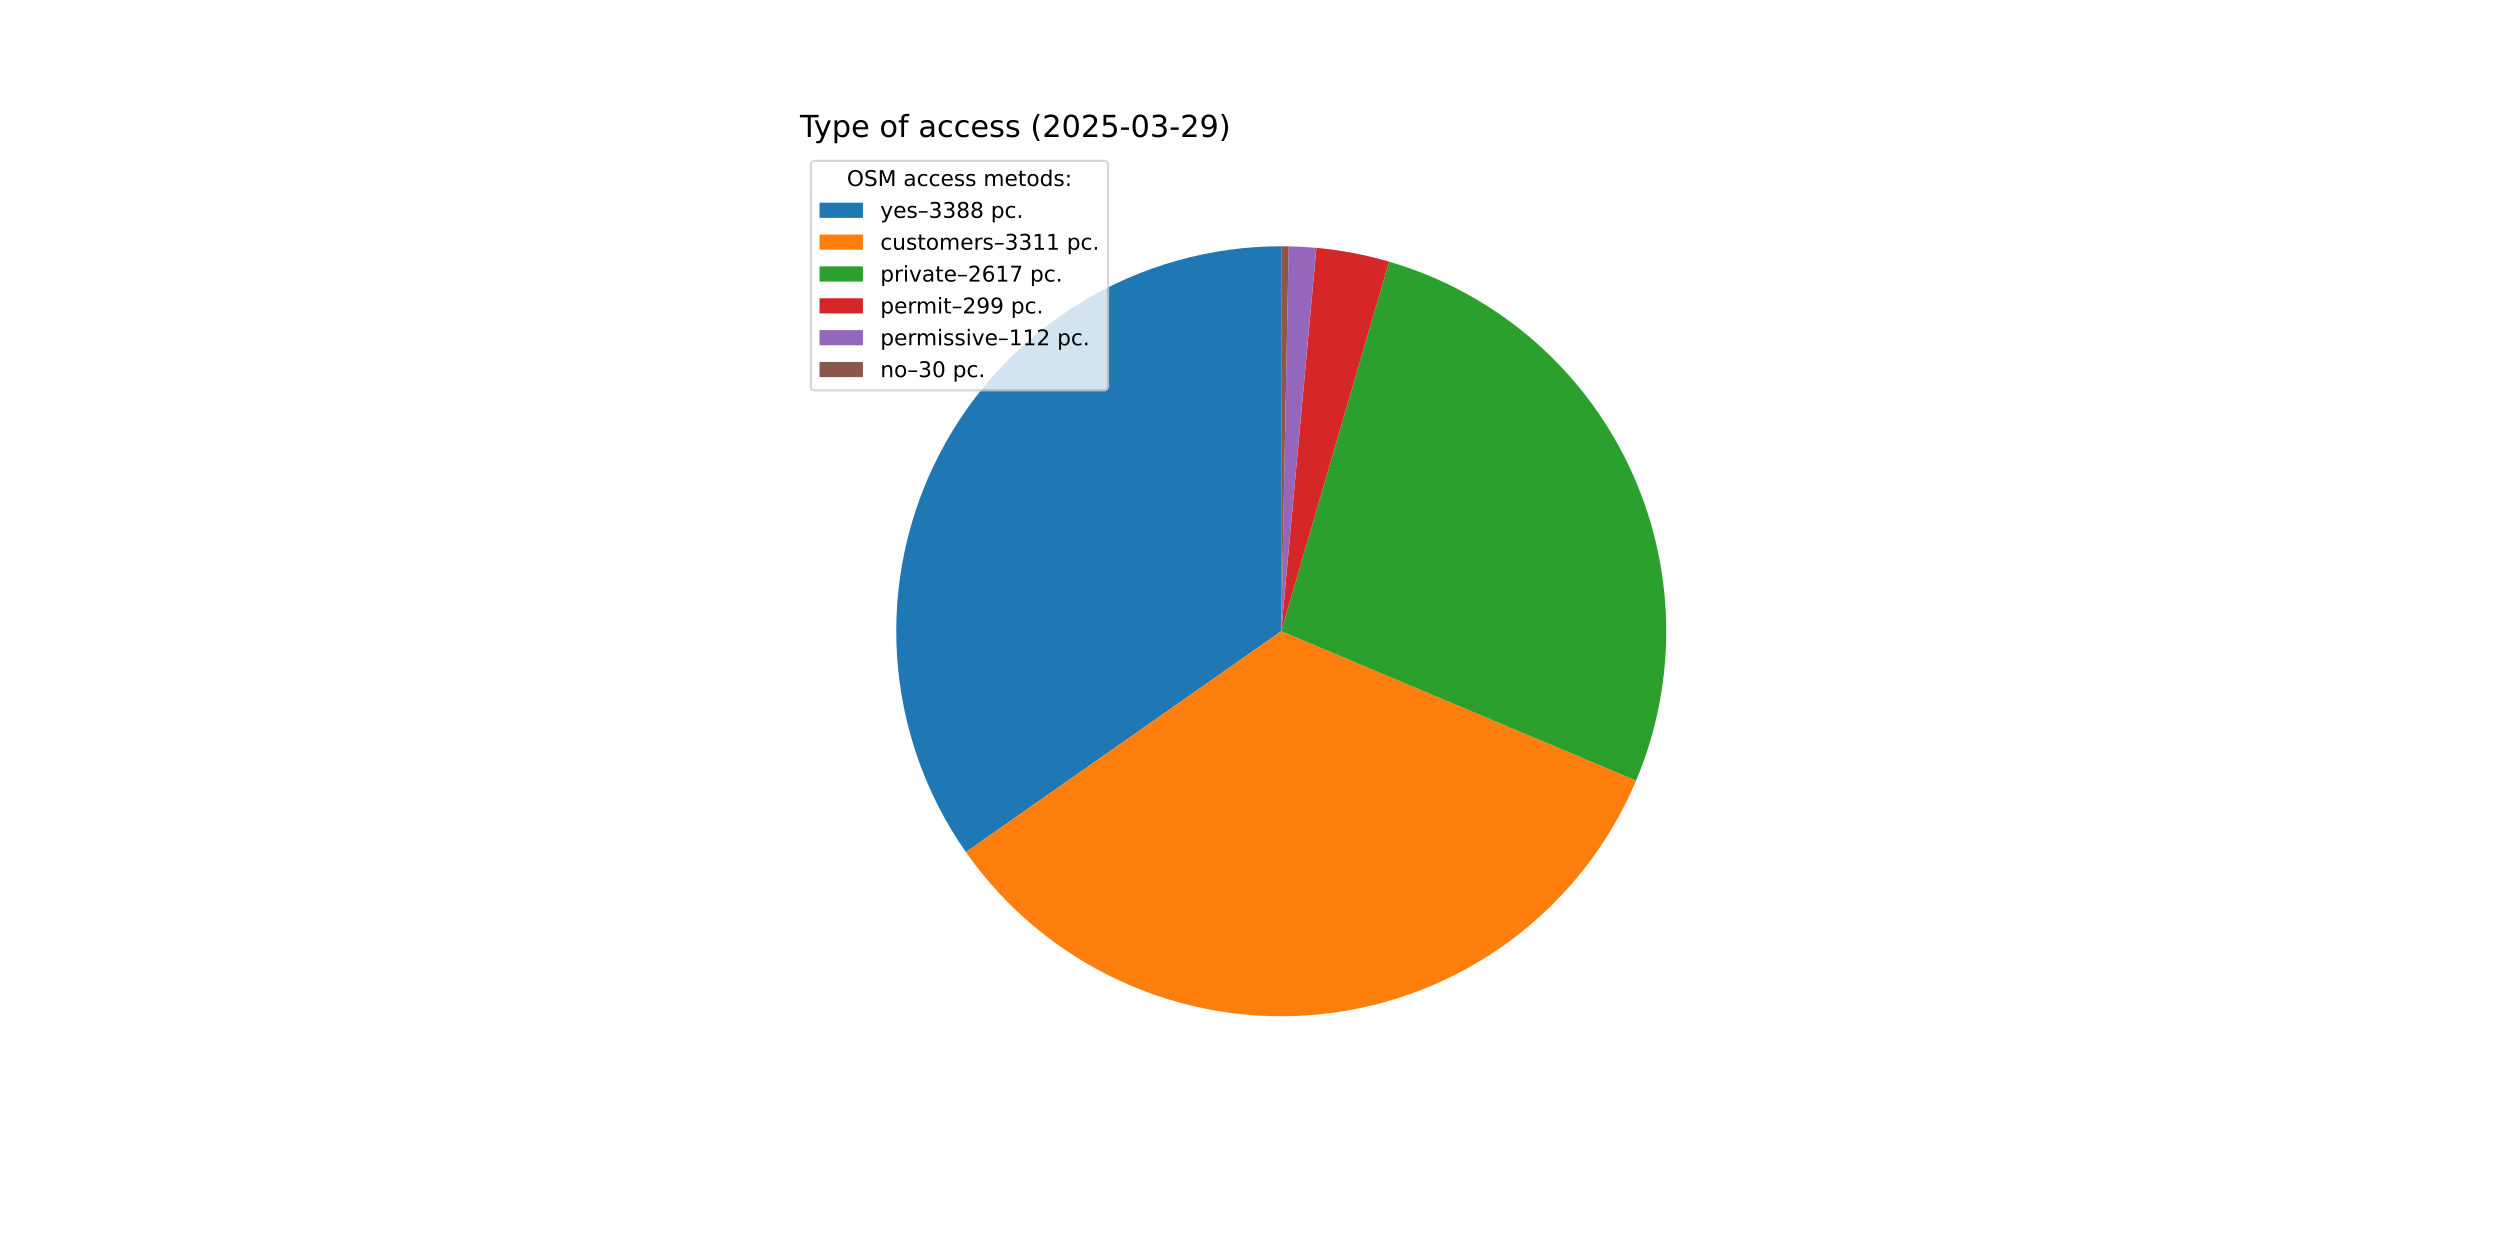
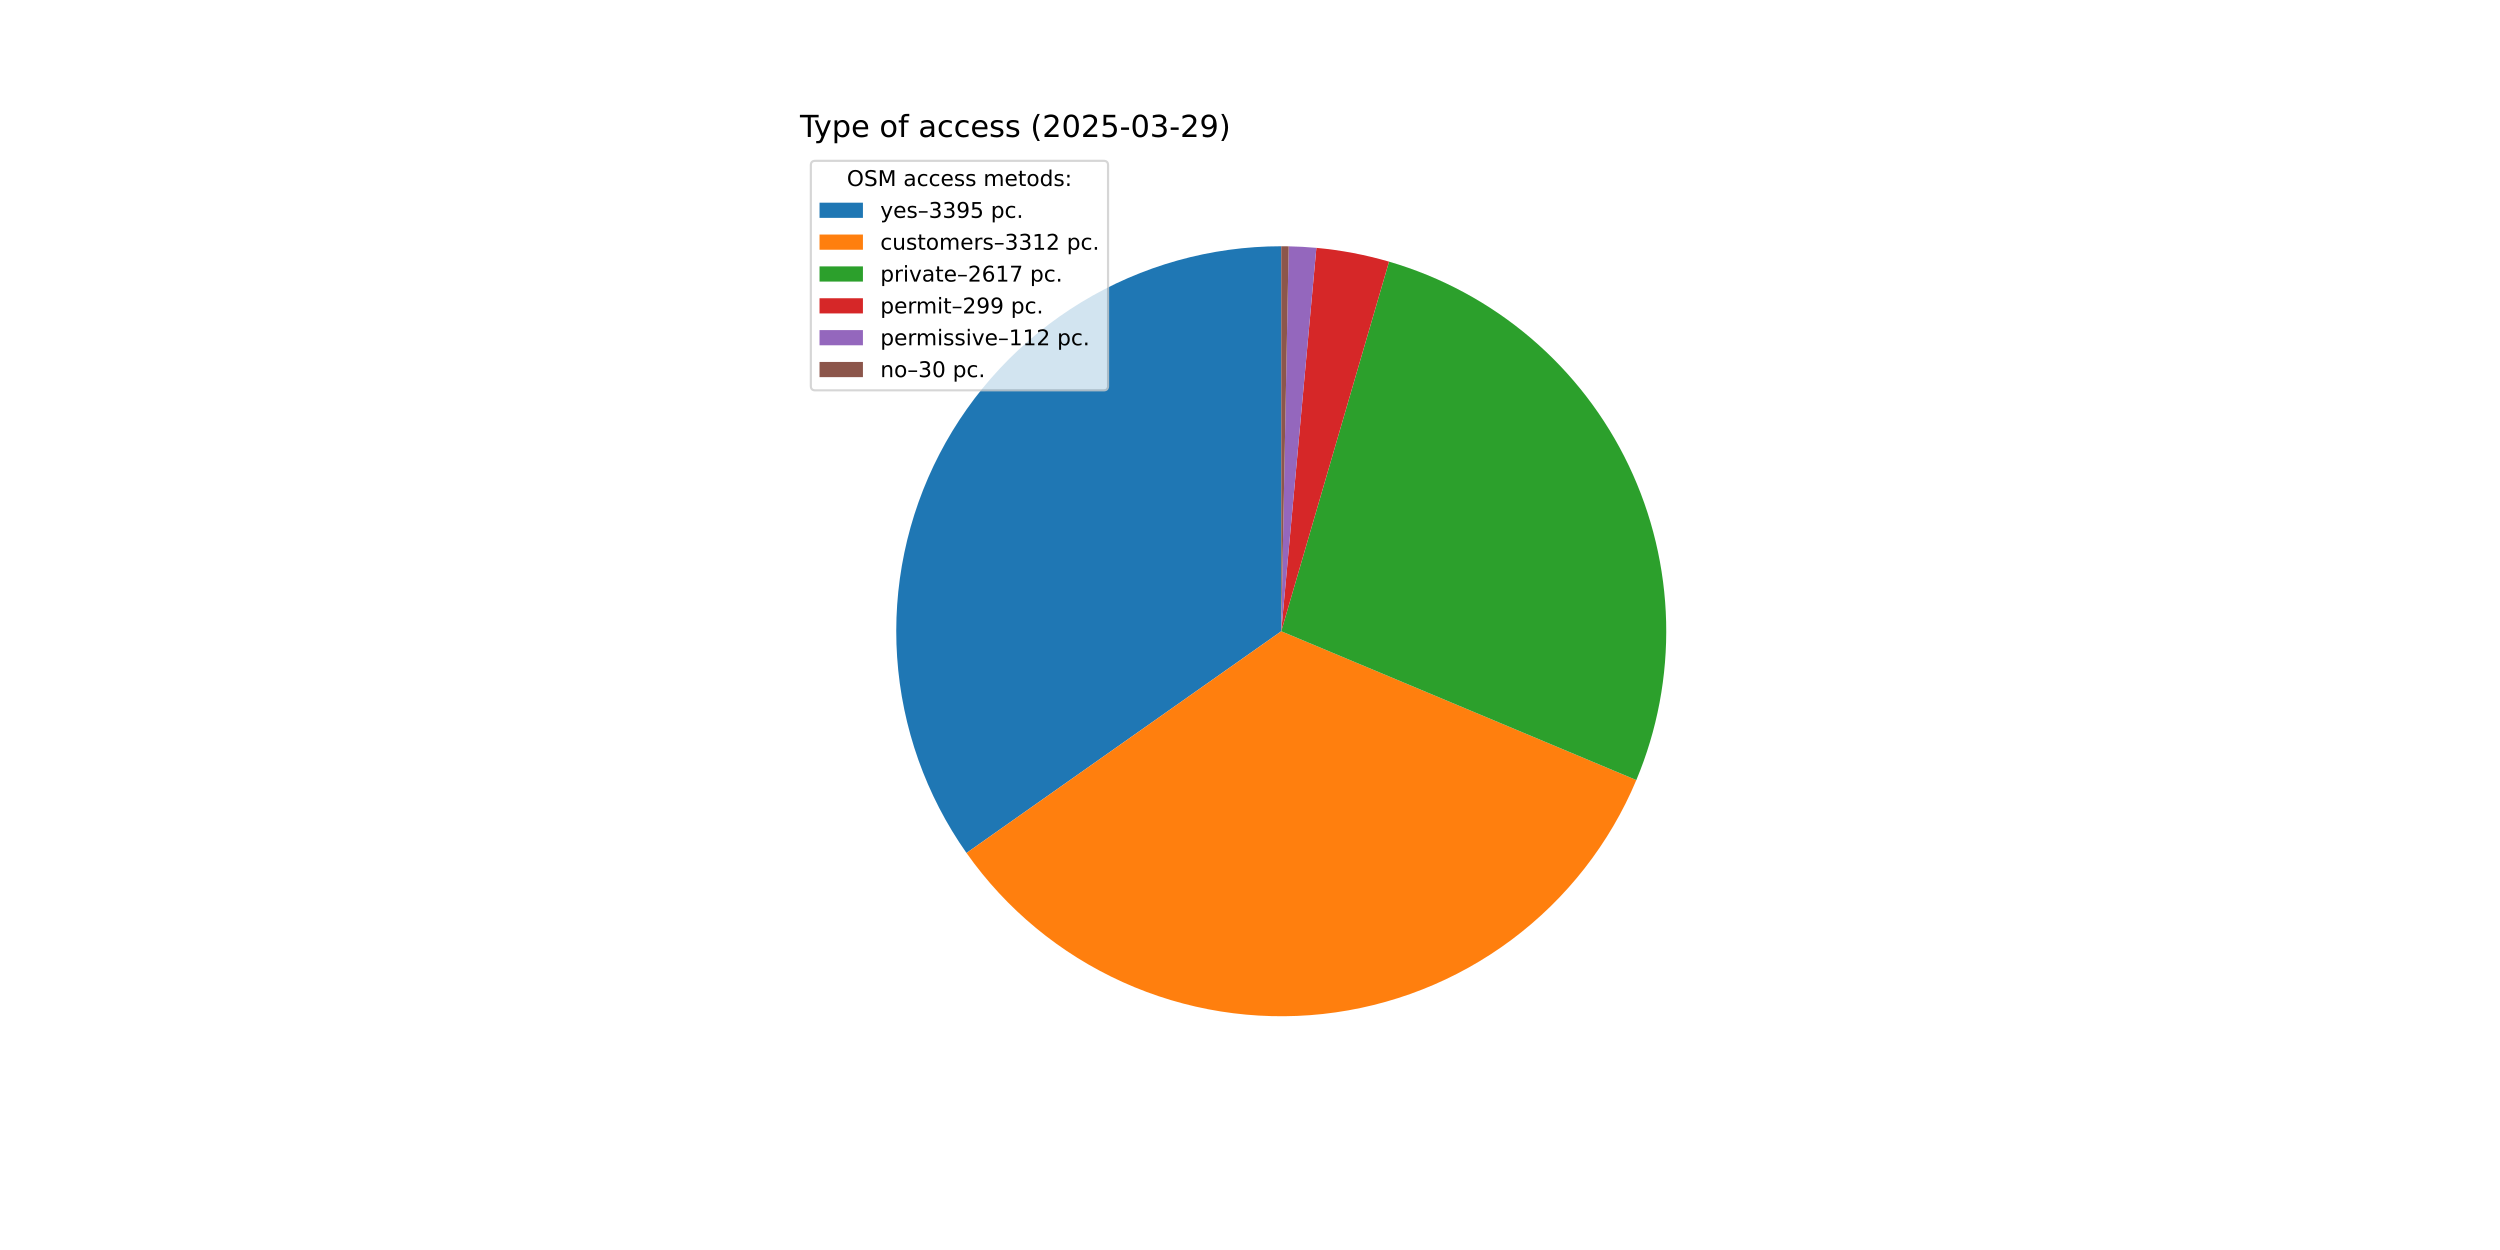
<svg xmlns="http://www.w3.org/2000/svg" xmlns:xlink="http://www.w3.org/1999/xlink" width="1152pt" height="576pt" viewBox="0 0 1152 576" version="1.1">
  <defs>
    <style type="text/css">*{stroke-linejoin: round; stroke-linecap: butt}</style>
  </defs>
  <g id="figure_1">
    <g id="patch_1">
      <path d="M 0 576  L 1152 576  L 1152 0  L 0 0  z " style="fill: #ffffff" />
    </g>
    <g id="axes_1">
      <g id="patch_2">
-         <path d="M 590.4 113.472  C 557.946 113.472 526.106 122.377 498.362 139.214  C 470.617 156.051 448.017 180.182 433.033 208.97  C 418.049 237.757 411.248 270.112 413.373 302.496  C 415.498 334.88 426.469 366.069 445.086 392.651  L 590.4 290.88  z " style="fill: #1f77b4" />
+         <path d="M 590.4 113.472  C 557.905 113.472 526.027 122.4 498.259 139.277  C 470.491 156.153 447.886 180.34 432.922 209.184  C 417.958 238.028 411.203 270.436 413.397 302.857  C 415.59 335.277 426.65 366.48 445.363 393.046  L 590.4 290.88  z " style="fill: #1f77b4" />
      </g>
      <g id="patch_3">
-         <path d="M 445.086 392.651  C 463.275 418.623 488.099 439.249 516.962 452.374  C 545.825 465.5 577.686 470.65 609.215 467.287  C 640.744 463.925 670.802 452.17 696.247 433.253  C 721.693 414.335 741.608 388.937 753.91 359.713  L 590.4 290.88  z " style="fill: #ff7f0e" />
+         <path d="M 445.363 393.046  C 463.613 418.954 488.476 439.505 517.356 452.553  C 546.236 465.601 578.092 470.675 609.597 467.246  C 641.102 463.817 671.119 452.008 696.516 433.052  C 721.913 414.097 741.772 388.678 754.021 359.449  L 590.4 290.88  z " style="fill: #ff7f0e" />
      </g>
      <g id="patch_4">
-         <path d="M 753.91 359.713  C 763.613 336.666 768.333 311.825 767.762 286.825  C 767.19 261.825 761.339 237.225 750.593 214.645  C 739.848 192.065 724.448 172.01 705.408 155.799  C 686.367 139.588 664.113 127.585 640.108 120.578  L 590.4 290.88  z " style="fill: #2ca02c" />
+         <path d="M 754.021 359.449  C 763.678 336.405 768.359 311.579 767.756 286.6  C 767.154 261.621 761.28 237.049 750.523 214.497  C 739.765 191.946 724.364 171.919 705.329 155.733  C 686.295 139.546 664.055 127.562 640.068 120.566  L 590.4 290.88  z " style="fill: #2ca02c" />
      </g>
      <g id="patch_5">
-         <path d="M 640.108 120.578  C 634.641 118.983 629.101 117.651 623.507 116.589  C 617.913 115.526 612.271 114.733 606.6 114.213  L 590.4 290.88  z " style="fill: #d62728" />
+         <path d="M 640.068 120.566  C 634.606 118.974 629.07 117.644 623.48 116.583  C 617.89 115.523 612.253 114.731 606.587 114.212  L 590.4 290.88  z " style="fill: #d62728" />
      </g>
      <g id="patch_6">
-         <path d="M 606.6 114.213  C 604.476 114.018 602.349 113.862 600.22 113.744  C 598.091 113.626 595.959 113.546 593.827 113.505  L 590.4 290.88  z " style="fill: #9467bd" />
+         <path d="M 606.587 114.212  C 604.465 114.018 602.34 113.861 600.212 113.744  C 598.084 113.626 595.955 113.546 593.824 113.505  L 590.4 290.88  z " style="fill: #9467bd" />
      </g>
      <g id="patch_7">
-         <path d="M 593.827 113.505  C 593.256 113.494 592.685 113.486 592.114 113.48  C 591.542 113.475 590.971 113.472 590.4 113.472  L 590.4 290.88  z " style="fill: #8c564b" />
+         <path d="M 593.824 113.505  C 593.254 113.494 592.683 113.486 592.112 113.48  C 591.542 113.475 590.971 113.472 590.4 113.472  L 590.4 290.88  z " style="fill: #8c564b" />
      </g>
      <g id="matplotlib.axis_1" />
      <g id="matplotlib.axis_2" />
      <g id="text_1">
        <g transform="translate(368.64 63.12) scale(0.14 -0.14)">
          <defs>
            <path id="DejaVuSans-54" d="M -19 4666  L 3928 4666  L 3928 4134  L 2272 4134  L 2272 0  L 1638 0  L 1638 4134  L -19 4134  L -19 4666  z " transform="scale(0.015625)" />
            <path id="DejaVuSans-79" d="M 2059 -325  Q 1816 -950 1584 -1140  Q 1353 -1331 966 -1331  L 506 -1331  L 506 -850  L 844 -850  Q 1081 -850 1212 -737  Q 1344 -625 1503 -206  L 1606 56  L 191 3500  L 800 3500  L 1894 763  L 2988 3500  L 3597 3500  L 2059 -325  z " transform="scale(0.015625)" />
            <path id="DejaVuSans-70" d="M 1159 525  L 1159 -1331  L 581 -1331  L 581 3500  L 1159 3500  L 1159 2969  Q 1341 3281 1617 3432  Q 1894 3584 2278 3584  Q 2916 3584 3314 3078  Q 3713 2572 3713 1747  Q 3713 922 3314 415  Q 2916 -91 2278 -91  Q 1894 -91 1617 61  Q 1341 213 1159 525  z M 3116 1747  Q 3116 2381 2855 2742  Q 2594 3103 2138 3103  Q 1681 3103 1420 2742  Q 1159 2381 1159 1747  Q 1159 1113 1420 752  Q 1681 391 2138 391  Q 2594 391 2855 752  Q 3116 1113 3116 1747  z " transform="scale(0.015625)" />
            <path id="DejaVuSans-65" d="M 3597 1894  L 3597 1613  L 953 1613  Q 991 1019 1311 708  Q 1631 397 2203 397  Q 2534 397 2845 478  Q 3156 559 3463 722  L 3463 178  Q 3153 47 2828 -22  Q 2503 -91 2169 -91  Q 1331 -91 842 396  Q 353 884 353 1716  Q 353 2575 817 3079  Q 1281 3584 2069 3584  Q 2775 3584 3186 3129  Q 3597 2675 3597 1894  z M 3022 2063  Q 3016 2534 2758 2815  Q 2500 3097 2075 3097  Q 1594 3097 1305 2825  Q 1016 2553 972 2059  L 3022 2063  z " transform="scale(0.015625)" />
            <path id="DejaVuSans-20" transform="scale(0.015625)" />
            <path id="DejaVuSans-6f" d="M 1959 3097  Q 1497 3097 1228 2736  Q 959 2375 959 1747  Q 959 1119 1226 758  Q 1494 397 1959 397  Q 2419 397 2687 759  Q 2956 1122 2956 1747  Q 2956 2369 2687 2733  Q 2419 3097 1959 3097  z M 1959 3584  Q 2709 3584 3137 3096  Q 3566 2609 3566 1747  Q 3566 888 3137 398  Q 2709 -91 1959 -91  Q 1206 -91 779 398  Q 353 888 353 1747  Q 353 2609 779 3096  Q 1206 3584 1959 3584  z " transform="scale(0.015625)" />
            <path id="DejaVuSans-66" d="M 2375 4863  L 2375 4384  L 1825 4384  Q 1516 4384 1395 4259  Q 1275 4134 1275 3809  L 1275 3500  L 2222 3500  L 2222 3053  L 1275 3053  L 1275 0  L 697 0  L 697 3053  L 147 3053  L 147 3500  L 697 3500  L 697 3744  Q 697 4328 969 4595  Q 1241 4863 1831 4863  L 2375 4863  z " transform="scale(0.015625)" />
            <path id="DejaVuSans-61" d="M 2194 1759  Q 1497 1759 1228 1600  Q 959 1441 959 1056  Q 959 750 1161 570  Q 1363 391 1709 391  Q 2188 391 2477 730  Q 2766 1069 2766 1631  L 2766 1759  L 2194 1759  z M 3341 1997  L 3341 0  L 2766 0  L 2766 531  Q 2569 213 2275 61  Q 1981 -91 1556 -91  Q 1019 -91 701 211  Q 384 513 384 1019  Q 384 1609 779 1909  Q 1175 2209 1959 2209  L 2766 2209  L 2766 2266  Q 2766 2663 2505 2880  Q 2244 3097 1772 3097  Q 1472 3097 1187 3025  Q 903 2953 641 2809  L 641 3341  Q 956 3463 1253 3523  Q 1550 3584 1831 3584  Q 2591 3584 2966 3190  Q 3341 2797 3341 1997  z " transform="scale(0.015625)" />
            <path id="DejaVuSans-63" d="M 3122 3366  L 3122 2828  Q 2878 2963 2633 3030  Q 2388 3097 2138 3097  Q 1578 3097 1268 2742  Q 959 2388 959 1747  Q 959 1106 1268 751  Q 1578 397 2138 397  Q 2388 397 2633 464  Q 2878 531 3122 666  L 3122 134  Q 2881 22 2623 -34  Q 2366 -91 2075 -91  Q 1284 -91 818 406  Q 353 903 353 1747  Q 353 2603 823 3093  Q 1294 3584 2113 3584  Q 2378 3584 2631 3529  Q 2884 3475 3122 3366  z " transform="scale(0.015625)" />
            <path id="DejaVuSans-73" d="M 2834 3397  L 2834 2853  Q 2591 2978 2328 3040  Q 2066 3103 1784 3103  Q 1356 3103 1142 2972  Q 928 2841 928 2578  Q 928 2378 1081 2264  Q 1234 2150 1697 2047  L 1894 2003  Q 2506 1872 2764 1633  Q 3022 1394 3022 966  Q 3022 478 2636 193  Q 2250 -91 1575 -91  Q 1294 -91 989 -36  Q 684 19 347 128  L 347 722  Q 666 556 975 473  Q 1284 391 1588 391  Q 1994 391 2212 530  Q 2431 669 2431 922  Q 2431 1156 2273 1281  Q 2116 1406 1581 1522  L 1381 1569  Q 847 1681 609 1914  Q 372 2147 372 2553  Q 372 3047 722 3315  Q 1072 3584 1716 3584  Q 2034 3584 2315 3537  Q 2597 3491 2834 3397  z " transform="scale(0.015625)" />
            <path id="DejaVuSans-28" d="M 1984 4856  Q 1566 4138 1362 3434  Q 1159 2731 1159 2009  Q 1159 1288 1364 580  Q 1569 -128 1984 -844  L 1484 -844  Q 1016 -109 783 600  Q 550 1309 550 2009  Q 550 2706 781 3412  Q 1013 4119 1484 4856  L 1984 4856  z " transform="scale(0.015625)" />
            <path id="DejaVuSans-32" d="M 1228 531  L 3431 531  L 3431 0  L 469 0  L 469 531  Q 828 903 1448 1529  Q 2069 2156 2228 2338  Q 2531 2678 2651 2914  Q 2772 3150 2772 3378  Q 2772 3750 2511 3984  Q 2250 4219 1831 4219  Q 1534 4219 1204 4116  Q 875 4013 500 3803  L 500 4441  Q 881 4594 1212 4672  Q 1544 4750 1819 4750  Q 2544 4750 2975 4387  Q 3406 4025 3406 3419  Q 3406 3131 3298 2873  Q 3191 2616 2906 2266  Q 2828 2175 2409 1742  Q 1991 1309 1228 531  z " transform="scale(0.015625)" />
            <path id="DejaVuSans-30" d="M 2034 4250  Q 1547 4250 1301 3770  Q 1056 3291 1056 2328  Q 1056 1369 1301 889  Q 1547 409 2034 409  Q 2525 409 2770 889  Q 3016 1369 3016 2328  Q 3016 3291 2770 3770  Q 2525 4250 2034 4250  z M 2034 4750  Q 2819 4750 3233 4129  Q 3647 3509 3647 2328  Q 3647 1150 3233 529  Q 2819 -91 2034 -91  Q 1250 -91 836 529  Q 422 1150 422 2328  Q 422 3509 836 4129  Q 1250 4750 2034 4750  z " transform="scale(0.015625)" />
            <path id="DejaVuSans-35" d="M 691 4666  L 3169 4666  L 3169 4134  L 1269 4134  L 1269 2991  Q 1406 3038 1543 3061  Q 1681 3084 1819 3084  Q 2600 3084 3056 2656  Q 3513 2228 3513 1497  Q 3513 744 3044 326  Q 2575 -91 1722 -91  Q 1428 -91 1123 -41  Q 819 9 494 109  L 494 744  Q 775 591 1075 516  Q 1375 441 1709 441  Q 2250 441 2565 725  Q 2881 1009 2881 1497  Q 2881 1984 2565 2268  Q 2250 2553 1709 2553  Q 1456 2553 1204 2497  Q 953 2441 691 2322  L 691 4666  z " transform="scale(0.015625)" />
            <path id="DejaVuSans-2d" d="M 313 2009  L 1997 2009  L 1997 1497  L 313 1497  L 313 2009  z " transform="scale(0.015625)" />
            <path id="DejaVuSans-33" d="M 2597 2516  Q 3050 2419 3304 2112  Q 3559 1806 3559 1356  Q 3559 666 3084 287  Q 2609 -91 1734 -91  Q 1441 -91 1130 -33  Q 819 25 488 141  L 488 750  Q 750 597 1062 519  Q 1375 441 1716 441  Q 2309 441 2620 675  Q 2931 909 2931 1356  Q 2931 1769 2642 2001  Q 2353 2234 1838 2234  L 1294 2234  L 1294 2753  L 1863 2753  Q 2328 2753 2575 2939  Q 2822 3125 2822 3475  Q 2822 3834 2567 4026  Q 2313 4219 1838 4219  Q 1578 4219 1281 4162  Q 984 4106 628 3988  L 628 4550  Q 988 4650 1302 4700  Q 1616 4750 1894 4750  Q 2613 4750 3031 4423  Q 3450 4097 3450 3541  Q 3450 3153 3228 2886  Q 3006 2619 2597 2516  z " transform="scale(0.015625)" />
            <path id="DejaVuSans-39" d="M 703 97  L 703 672  Q 941 559 1184 500  Q 1428 441 1663 441  Q 2288 441 2617 861  Q 2947 1281 2994 2138  Q 2813 1869 2534 1725  Q 2256 1581 1919 1581  Q 1219 1581 811 2004  Q 403 2428 403 3163  Q 403 3881 828 4315  Q 1253 4750 1959 4750  Q 2769 4750 3195 4129  Q 3622 3509 3622 2328  Q 3622 1225 3098 567  Q 2575 -91 1691 -91  Q 1453 -91 1209 -44  Q 966 3 703 97  z M 1959 2075  Q 2384 2075 2632 2365  Q 2881 2656 2881 3163  Q 2881 3666 2632 3958  Q 2384 4250 1959 4250  Q 1534 4250 1286 3958  Q 1038 3666 1038 3163  Q 1038 2656 1286 2365  Q 1534 2075 1959 2075  z " transform="scale(0.015625)" />
            <path id="DejaVuSans-29" d="M 513 4856  L 1013 4856  Q 1481 4119 1714 3412  Q 1947 2706 1947 2009  Q 1947 1309 1714 600  Q 1481 -109 1013 -844  L 513 -844  Q 928 -128 1133 580  Q 1338 1288 1338 2009  Q 1338 2731 1133 3434  Q 928 4138 513 4856  z " transform="scale(0.015625)" />
          </defs>
          <use xlink:href="#DejaVuSans-54" />
          <use xlink:href="#DejaVuSans-79" x="45.459" />
          <use xlink:href="#DejaVuSans-70" x="104.639" />
          <use xlink:href="#DejaVuSans-65" x="168.115" />
          <use xlink:href="#DejaVuSans-20" x="229.639" />
          <use xlink:href="#DejaVuSans-6f" x="261.426" />
          <use xlink:href="#DejaVuSans-66" x="322.607" />
          <use xlink:href="#DejaVuSans-20" x="357.812" />
          <use xlink:href="#DejaVuSans-61" x="389.6" />
          <use xlink:href="#DejaVuSans-63" x="450.879" />
          <use xlink:href="#DejaVuSans-63" x="505.859" />
          <use xlink:href="#DejaVuSans-65" x="560.84" />
          <use xlink:href="#DejaVuSans-73" x="622.363" />
          <use xlink:href="#DejaVuSans-73" x="674.463" />
          <use xlink:href="#DejaVuSans-20" x="726.562" />
          <use xlink:href="#DejaVuSans-28" x="758.35" />
          <use xlink:href="#DejaVuSans-32" x="797.363" />
          <use xlink:href="#DejaVuSans-30" x="860.986" />
          <use xlink:href="#DejaVuSans-32" x="924.609" />
          <use xlink:href="#DejaVuSans-35" x="988.232" />
          <use xlink:href="#DejaVuSans-2d" x="1051.855" />
          <use xlink:href="#DejaVuSans-30" x="1087.939" />
          <use xlink:href="#DejaVuSans-33" x="1151.562" />
          <use xlink:href="#DejaVuSans-2d" x="1215.186" />
          <use xlink:href="#DejaVuSans-32" x="1251.27" />
          <use xlink:href="#DejaVuSans-39" x="1314.893" />
          <use xlink:href="#DejaVuSans-29" x="1378.516" />
        </g>
      </g>
      <g id="legend_1">
        <g id="patch_8">
          <path d="M 375.64 179.867  L 508.592 179.867  Q 510.592 179.867 510.592 177.867  L 510.592 76.12  Q 510.592 74.12 508.592 74.12  L 375.64 74.12  Q 373.64 74.12 373.64 76.12  L 373.64 177.867  Q 373.64 179.867 375.64 179.867  z " style="fill: #ffffff; opacity: 0.8; stroke: #cccccc; stroke-linejoin: miter" />
        </g>
        <g id="text_2">
          <g transform="translate(390.2353 85.71844) scale(0.1 -0.1)">
            <defs>
              <path id="DejaVuSans-4f" d="M 2522 4238  Q 1834 4238 1429 3725  Q 1025 3213 1025 2328  Q 1025 1447 1429 934  Q 1834 422 2522 422  Q 3209 422 3611 934  Q 4013 1447 4013 2328  Q 4013 3213 3611 3725  Q 3209 4238 2522 4238  z M 2522 4750  Q 3503 4750 4090 4092  Q 4678 3434 4678 2328  Q 4678 1225 4090 567  Q 3503 -91 2522 -91  Q 1538 -91 948 565  Q 359 1222 359 2328  Q 359 3434 948 4092  Q 1538 4750 2522 4750  z " transform="scale(0.015625)" />
              <path id="DejaVuSans-53" d="M 3425 4513  L 3425 3897  Q 3066 4069 2747 4153  Q 2428 4238 2131 4238  Q 1616 4238 1336 4038  Q 1056 3838 1056 3469  Q 1056 3159 1242 3001  Q 1428 2844 1947 2747  L 2328 2669  Q 3034 2534 3370 2195  Q 3706 1856 3706 1288  Q 3706 609 3251 259  Q 2797 -91 1919 -91  Q 1588 -91 1214 -16  Q 841 59 441 206  L 441 856  Q 825 641 1194 531  Q 1563 422 1919 422  Q 2459 422 2753 634  Q 3047 847 3047 1241  Q 3047 1584 2836 1778  Q 2625 1972 2144 2069  L 1759 2144  Q 1053 2284 737 2584  Q 422 2884 422 3419  Q 422 4038 858 4394  Q 1294 4750 2059 4750  Q 2388 4750 2728 4690  Q 3069 4631 3425 4513  z " transform="scale(0.015625)" />
              <path id="DejaVuSans-4d" d="M 628 4666  L 1569 4666  L 2759 1491  L 3956 4666  L 4897 4666  L 4897 0  L 4281 0  L 4281 4097  L 3078 897  L 2444 897  L 1241 4097  L 1241 0  L 628 0  L 628 4666  z " transform="scale(0.015625)" />
              <path id="DejaVuSans-6d" d="M 3328 2828  Q 3544 3216 3844 3400  Q 4144 3584 4550 3584  Q 5097 3584 5394 3201  Q 5691 2819 5691 2113  L 5691 0  L 5113 0  L 5113 2094  Q 5113 2597 4934 2840  Q 4756 3084 4391 3084  Q 3944 3084 3684 2787  Q 3425 2491 3425 1978  L 3425 0  L 2847 0  L 2847 2094  Q 2847 2600 2669 2842  Q 2491 3084 2119 3084  Q 1678 3084 1418 2786  Q 1159 2488 1159 1978  L 1159 0  L 581 0  L 581 3500  L 1159 3500  L 1159 2956  Q 1356 3278 1631 3431  Q 1906 3584 2284 3584  Q 2666 3584 2933 3390  Q 3200 3197 3328 2828  z " transform="scale(0.015625)" />
              <path id="DejaVuSans-74" d="M 1172 4494  L 1172 3500  L 2356 3500  L 2356 3053  L 1172 3053  L 1172 1153  Q 1172 725 1289 603  Q 1406 481 1766 481  L 2356 481  L 2356 0  L 1766 0  Q 1100 0 847 248  Q 594 497 594 1153  L 594 3053  L 172 3053  L 172 3500  L 594 3500  L 594 4494  L 1172 4494  z " transform="scale(0.015625)" />
              <path id="DejaVuSans-64" d="M 2906 2969  L 2906 4863  L 3481 4863  L 3481 0  L 2906 0  L 2906 525  Q 2725 213 2448 61  Q 2172 -91 1784 -91  Q 1150 -91 751 415  Q 353 922 353 1747  Q 353 2572 751 3078  Q 1150 3584 1784 3584  Q 2172 3584 2448 3432  Q 2725 3281 2906 2969  z M 947 1747  Q 947 1113 1208 752  Q 1469 391 1925 391  Q 2381 391 2643 752  Q 2906 1113 2906 1747  Q 2906 2381 2643 2742  Q 2381 3103 1925 3103  Q 1469 3103 1208 2742  Q 947 2381 947 1747  z " transform="scale(0.015625)" />
              <path id="DejaVuSans-3a" d="M 750 794  L 1409 794  L 1409 0  L 750 0  L 750 794  z M 750 3309  L 1409 3309  L 1409 2516  L 750 2516  L 750 3309  z " transform="scale(0.015625)" />
            </defs>
            <use xlink:href="#DejaVuSans-4f" />
            <use xlink:href="#DejaVuSans-53" x="78.711" />
            <use xlink:href="#DejaVuSans-4d" x="142.188" />
            <use xlink:href="#DejaVuSans-20" x="228.467" />
            <use xlink:href="#DejaVuSans-61" x="260.254" />
            <use xlink:href="#DejaVuSans-63" x="321.533" />
            <use xlink:href="#DejaVuSans-63" x="376.514" />
            <use xlink:href="#DejaVuSans-65" x="431.494" />
            <use xlink:href="#DejaVuSans-73" x="493.018" />
            <use xlink:href="#DejaVuSans-73" x="545.117" />
            <use xlink:href="#DejaVuSans-20" x="597.217" />
            <use xlink:href="#DejaVuSans-6d" x="629.004" />
            <use xlink:href="#DejaVuSans-65" x="726.416" />
            <use xlink:href="#DejaVuSans-74" x="787.939" />
            <use xlink:href="#DejaVuSans-6f" x="827.148" />
            <use xlink:href="#DejaVuSans-64" x="888.33" />
            <use xlink:href="#DejaVuSans-73" x="951.807" />
            <use xlink:href="#DejaVuSans-3a" x="1003.906" />
          </g>
        </g>
        <g id="patch_9">
          <path d="M 377.64 100.397  L 397.64 100.397  L 397.64 93.397  L 377.64 93.397  z " style="fill: #1f77b4" />
        </g>
        <g id="text_3">
          <g transform="translate(405.64 100.3966) scale(0.1 -0.1)">
            <defs>
              <path id="DejaVuSans-2013" d="M 313 1978  L 2888 1978  L 2888 1528  L 313 1528  L 313 1978  z " transform="scale(0.015625)" />
-               <path id="DejaVuSans-38" d="M 2034 2216  Q 1584 2216 1326 1975  Q 1069 1734 1069 1313  Q 1069 891 1326 650  Q 1584 409 2034 409  Q 2484 409 2743 651  Q 3003 894 3003 1313  Q 3003 1734 2745 1975  Q 2488 2216 2034 2216  z M 1403 2484  Q 997 2584 770 2862  Q 544 3141 544 3541  Q 544 4100 942 4425  Q 1341 4750 2034 4750  Q 2731 4750 3128 4425  Q 3525 4100 3525 3541  Q 3525 3141 3298 2862  Q 3072 2584 2669 2484  Q 3125 2378 3379 2068  Q 3634 1759 3634 1313  Q 3634 634 3220 271  Q 2806 -91 2034 -91  Q 1263 -91 848 271  Q 434 634 434 1313  Q 434 1759 690 2068  Q 947 2378 1403 2484  z M 1172 3481  Q 1172 3119 1398 2916  Q 1625 2713 2034 2713  Q 2441 2713 2670 2916  Q 2900 3119 2900 3481  Q 2900 3844 2670 4047  Q 2441 4250 2034 4250  Q 1625 4250 1398 4047  Q 1172 3844 1172 3481  z " transform="scale(0.015625)" />
              <path id="DejaVuSans-2e" d="M 684 794  L 1344 794  L 1344 0  L 684 0  L 684 794  z " transform="scale(0.015625)" />
            </defs>
            <use xlink:href="#DejaVuSans-79" />
            <use xlink:href="#DejaVuSans-65" x="59.18" />
            <use xlink:href="#DejaVuSans-73" x="120.703" />
            <use xlink:href="#DejaVuSans-2013" x="172.803" />
            <use xlink:href="#DejaVuSans-33" x="222.803" />
            <use xlink:href="#DejaVuSans-33" x="286.426" />
-             <use xlink:href="#DejaVuSans-38" x="350.049" />
-             <use xlink:href="#DejaVuSans-38" x="413.672" />
+             <use xlink:href="#DejaVuSans-39" x="350.049" />
+             <use xlink:href="#DejaVuSans-35" x="413.672" />
            <use xlink:href="#DejaVuSans-20" x="477.295" />
            <use xlink:href="#DejaVuSans-70" x="509.082" />
            <use xlink:href="#DejaVuSans-63" x="572.559" />
            <use xlink:href="#DejaVuSans-2e" x="627.539" />
          </g>
        </g>
        <g id="patch_10">
          <path d="M 377.64 115.075  L 397.64 115.075  L 397.64 108.075  L 377.64 108.075  z " style="fill: #ff7f0e" />
        </g>
        <g id="text_4">
          <g transform="translate(405.64 115.0747) scale(0.1 -0.1)">
            <defs>
              <path id="DejaVuSans-75" d="M 544 1381  L 544 3500  L 1119 3500  L 1119 1403  Q 1119 906 1312 657  Q 1506 409 1894 409  Q 2359 409 2629 706  Q 2900 1003 2900 1516  L 2900 3500  L 3475 3500  L 3475 0  L 2900 0  L 2900 538  Q 2691 219 2414 64  Q 2138 -91 1772 -91  Q 1169 -91 856 284  Q 544 659 544 1381  z M 1991 3584  L 1991 3584  z " transform="scale(0.015625)" />
              <path id="DejaVuSans-72" d="M 2631 2963  Q 2534 3019 2420 3045  Q 2306 3072 2169 3072  Q 1681 3072 1420 2755  Q 1159 2438 1159 1844  L 1159 0  L 581 0  L 581 3500  L 1159 3500  L 1159 2956  Q 1341 3275 1631 3429  Q 1922 3584 2338 3584  Q 2397 3584 2469 3576  Q 2541 3569 2628 3553  L 2631 2963  z " transform="scale(0.015625)" />
              <path id="DejaVuSans-31" d="M 794 531  L 1825 531  L 1825 4091  L 703 3866  L 703 4441  L 1819 4666  L 2450 4666  L 2450 531  L 3481 531  L 3481 0  L 794 0  L 794 531  z " transform="scale(0.015625)" />
            </defs>
            <use xlink:href="#DejaVuSans-63" />
            <use xlink:href="#DejaVuSans-75" x="54.98" />
            <use xlink:href="#DejaVuSans-73" x="118.359" />
            <use xlink:href="#DejaVuSans-74" x="170.459" />
            <use xlink:href="#DejaVuSans-6f" x="209.668" />
            <use xlink:href="#DejaVuSans-6d" x="270.85" />
            <use xlink:href="#DejaVuSans-65" x="368.262" />
            <use xlink:href="#DejaVuSans-72" x="429.785" />
            <use xlink:href="#DejaVuSans-73" x="470.898" />
            <use xlink:href="#DejaVuSans-2013" x="522.998" />
            <use xlink:href="#DejaVuSans-33" x="572.998" />
            <use xlink:href="#DejaVuSans-33" x="636.621" />
            <use xlink:href="#DejaVuSans-31" x="700.244" />
-             <use xlink:href="#DejaVuSans-31" x="763.867" />
+             <use xlink:href="#DejaVuSans-32" x="763.867" />
            <use xlink:href="#DejaVuSans-20" x="827.49" />
            <use xlink:href="#DejaVuSans-70" x="859.277" />
            <use xlink:href="#DejaVuSans-63" x="922.754" />
            <use xlink:href="#DejaVuSans-2e" x="977.734" />
          </g>
        </g>
        <g id="patch_11">
          <path d="M 377.64 129.753  L 397.64 129.753  L 397.64 122.753  L 377.64 122.753  z " style="fill: #2ca02c" />
        </g>
        <g id="text_5">
          <g transform="translate(405.64 129.7528) scale(0.1 -0.1)">
            <defs>
              <path id="DejaVuSans-69" d="M 603 3500  L 1178 3500  L 1178 0  L 603 0  L 603 3500  z M 603 4863  L 1178 4863  L 1178 4134  L 603 4134  L 603 4863  z " transform="scale(0.015625)" />
              <path id="DejaVuSans-76" d="M 191 3500  L 800 3500  L 1894 563  L 2988 3500  L 3597 3500  L 2284 0  L 1503 0  L 191 3500  z " transform="scale(0.015625)" />
              <path id="DejaVuSans-36" d="M 2113 2584  Q 1688 2584 1439 2293  Q 1191 2003 1191 1497  Q 1191 994 1439 701  Q 1688 409 2113 409  Q 2538 409 2786 701  Q 3034 994 3034 1497  Q 3034 2003 2786 2293  Q 2538 2584 2113 2584  z M 3366 4563  L 3366 3988  Q 3128 4100 2886 4159  Q 2644 4219 2406 4219  Q 1781 4219 1451 3797  Q 1122 3375 1075 2522  Q 1259 2794 1537 2939  Q 1816 3084 2150 3084  Q 2853 3084 3261 2657  Q 3669 2231 3669 1497  Q 3669 778 3244 343  Q 2819 -91 2113 -91  Q 1303 -91 875 529  Q 447 1150 447 2328  Q 447 3434 972 4092  Q 1497 4750 2381 4750  Q 2619 4750 2861 4703  Q 3103 4656 3366 4563  z " transform="scale(0.015625)" />
              <path id="DejaVuSans-37" d="M 525 4666  L 3525 4666  L 3525 4397  L 1831 0  L 1172 0  L 2766 4134  L 525 4134  L 525 4666  z " transform="scale(0.015625)" />
            </defs>
            <use xlink:href="#DejaVuSans-70" />
            <use xlink:href="#DejaVuSans-72" x="63.477" />
            <use xlink:href="#DejaVuSans-69" x="104.59" />
            <use xlink:href="#DejaVuSans-76" x="132.373" />
            <use xlink:href="#DejaVuSans-61" x="191.553" />
            <use xlink:href="#DejaVuSans-74" x="252.832" />
            <use xlink:href="#DejaVuSans-65" x="292.041" />
            <use xlink:href="#DejaVuSans-2013" x="353.564" />
            <use xlink:href="#DejaVuSans-32" x="403.564" />
            <use xlink:href="#DejaVuSans-36" x="467.188" />
            <use xlink:href="#DejaVuSans-31" x="530.811" />
            <use xlink:href="#DejaVuSans-37" x="594.434" />
            <use xlink:href="#DejaVuSans-20" x="658.057" />
            <use xlink:href="#DejaVuSans-70" x="689.844" />
            <use xlink:href="#DejaVuSans-63" x="753.32" />
            <use xlink:href="#DejaVuSans-2e" x="808.301" />
          </g>
        </g>
        <g id="patch_12">
          <path d="M 377.64 144.431  L 397.64 144.431  L 397.64 137.431  L 377.64 137.431  z " style="fill: #d62728" />
        </g>
        <g id="text_6">
          <g transform="translate(405.64 144.4309) scale(0.1 -0.1)">
            <use xlink:href="#DejaVuSans-70" />
            <use xlink:href="#DejaVuSans-65" x="63.477" />
            <use xlink:href="#DejaVuSans-72" x="125" />
            <use xlink:href="#DejaVuSans-6d" x="164.363" />
            <use xlink:href="#DejaVuSans-69" x="261.775" />
            <use xlink:href="#DejaVuSans-74" x="289.559" />
            <use xlink:href="#DejaVuSans-2013" x="328.768" />
            <use xlink:href="#DejaVuSans-32" x="378.768" />
            <use xlink:href="#DejaVuSans-39" x="442.391" />
            <use xlink:href="#DejaVuSans-39" x="506.014" />
            <use xlink:href="#DejaVuSans-20" x="569.637" />
            <use xlink:href="#DejaVuSans-70" x="601.424" />
            <use xlink:href="#DejaVuSans-63" x="664.9" />
            <use xlink:href="#DejaVuSans-2e" x="719.881" />
          </g>
        </g>
        <g id="patch_13">
          <path d="M 377.64 159.109  L 397.64 159.109  L 397.64 152.109  L 377.64 152.109  z " style="fill: #9467bd" />
        </g>
        <g id="text_7">
          <g transform="translate(405.64 159.1091) scale(0.1 -0.1)">
            <use xlink:href="#DejaVuSans-70" />
            <use xlink:href="#DejaVuSans-65" x="63.477" />
            <use xlink:href="#DejaVuSans-72" x="125" />
            <use xlink:href="#DejaVuSans-6d" x="164.363" />
            <use xlink:href="#DejaVuSans-69" x="261.775" />
            <use xlink:href="#DejaVuSans-73" x="289.559" />
            <use xlink:href="#DejaVuSans-73" x="341.658" />
            <use xlink:href="#DejaVuSans-69" x="393.758" />
            <use xlink:href="#DejaVuSans-76" x="421.541" />
            <use xlink:href="#DejaVuSans-65" x="480.721" />
            <use xlink:href="#DejaVuSans-2013" x="542.244" />
            <use xlink:href="#DejaVuSans-31" x="592.244" />
            <use xlink:href="#DejaVuSans-31" x="655.867" />
            <use xlink:href="#DejaVuSans-32" x="719.49" />
            <use xlink:href="#DejaVuSans-20" x="783.113" />
            <use xlink:href="#DejaVuSans-70" x="814.9" />
            <use xlink:href="#DejaVuSans-63" x="878.377" />
            <use xlink:href="#DejaVuSans-2e" x="933.357" />
          </g>
        </g>
        <g id="patch_14">
          <path d="M 377.64 173.787  L 397.64 173.787  L 397.64 166.787  L 377.64 166.787  z " style="fill: #8c564b" />
        </g>
        <g id="text_8">
          <g transform="translate(405.64 173.7872) scale(0.1 -0.1)">
            <defs>
              <path id="DejaVuSans-6e" d="M 3513 2113  L 3513 0  L 2938 0  L 2938 2094  Q 2938 2591 2744 2837  Q 2550 3084 2163 3084  Q 1697 3084 1428 2787  Q 1159 2491 1159 1978  L 1159 0  L 581 0  L 581 3500  L 1159 3500  L 1159 2956  Q 1366 3272 1645 3428  Q 1925 3584 2291 3584  Q 2894 3584 3203 3211  Q 3513 2838 3513 2113  z " transform="scale(0.015625)" />
            </defs>
            <use xlink:href="#DejaVuSans-6e" />
            <use xlink:href="#DejaVuSans-6f" x="63.379" />
            <use xlink:href="#DejaVuSans-2013" x="124.561" />
            <use xlink:href="#DejaVuSans-33" x="174.561" />
            <use xlink:href="#DejaVuSans-30" x="238.184" />
            <use xlink:href="#DejaVuSans-20" x="301.807" />
            <use xlink:href="#DejaVuSans-70" x="333.594" />
            <use xlink:href="#DejaVuSans-63" x="397.07" />
            <use xlink:href="#DejaVuSans-2e" x="452.051" />
          </g>
        </g>
      </g>
    </g>
  </g>
</svg>
